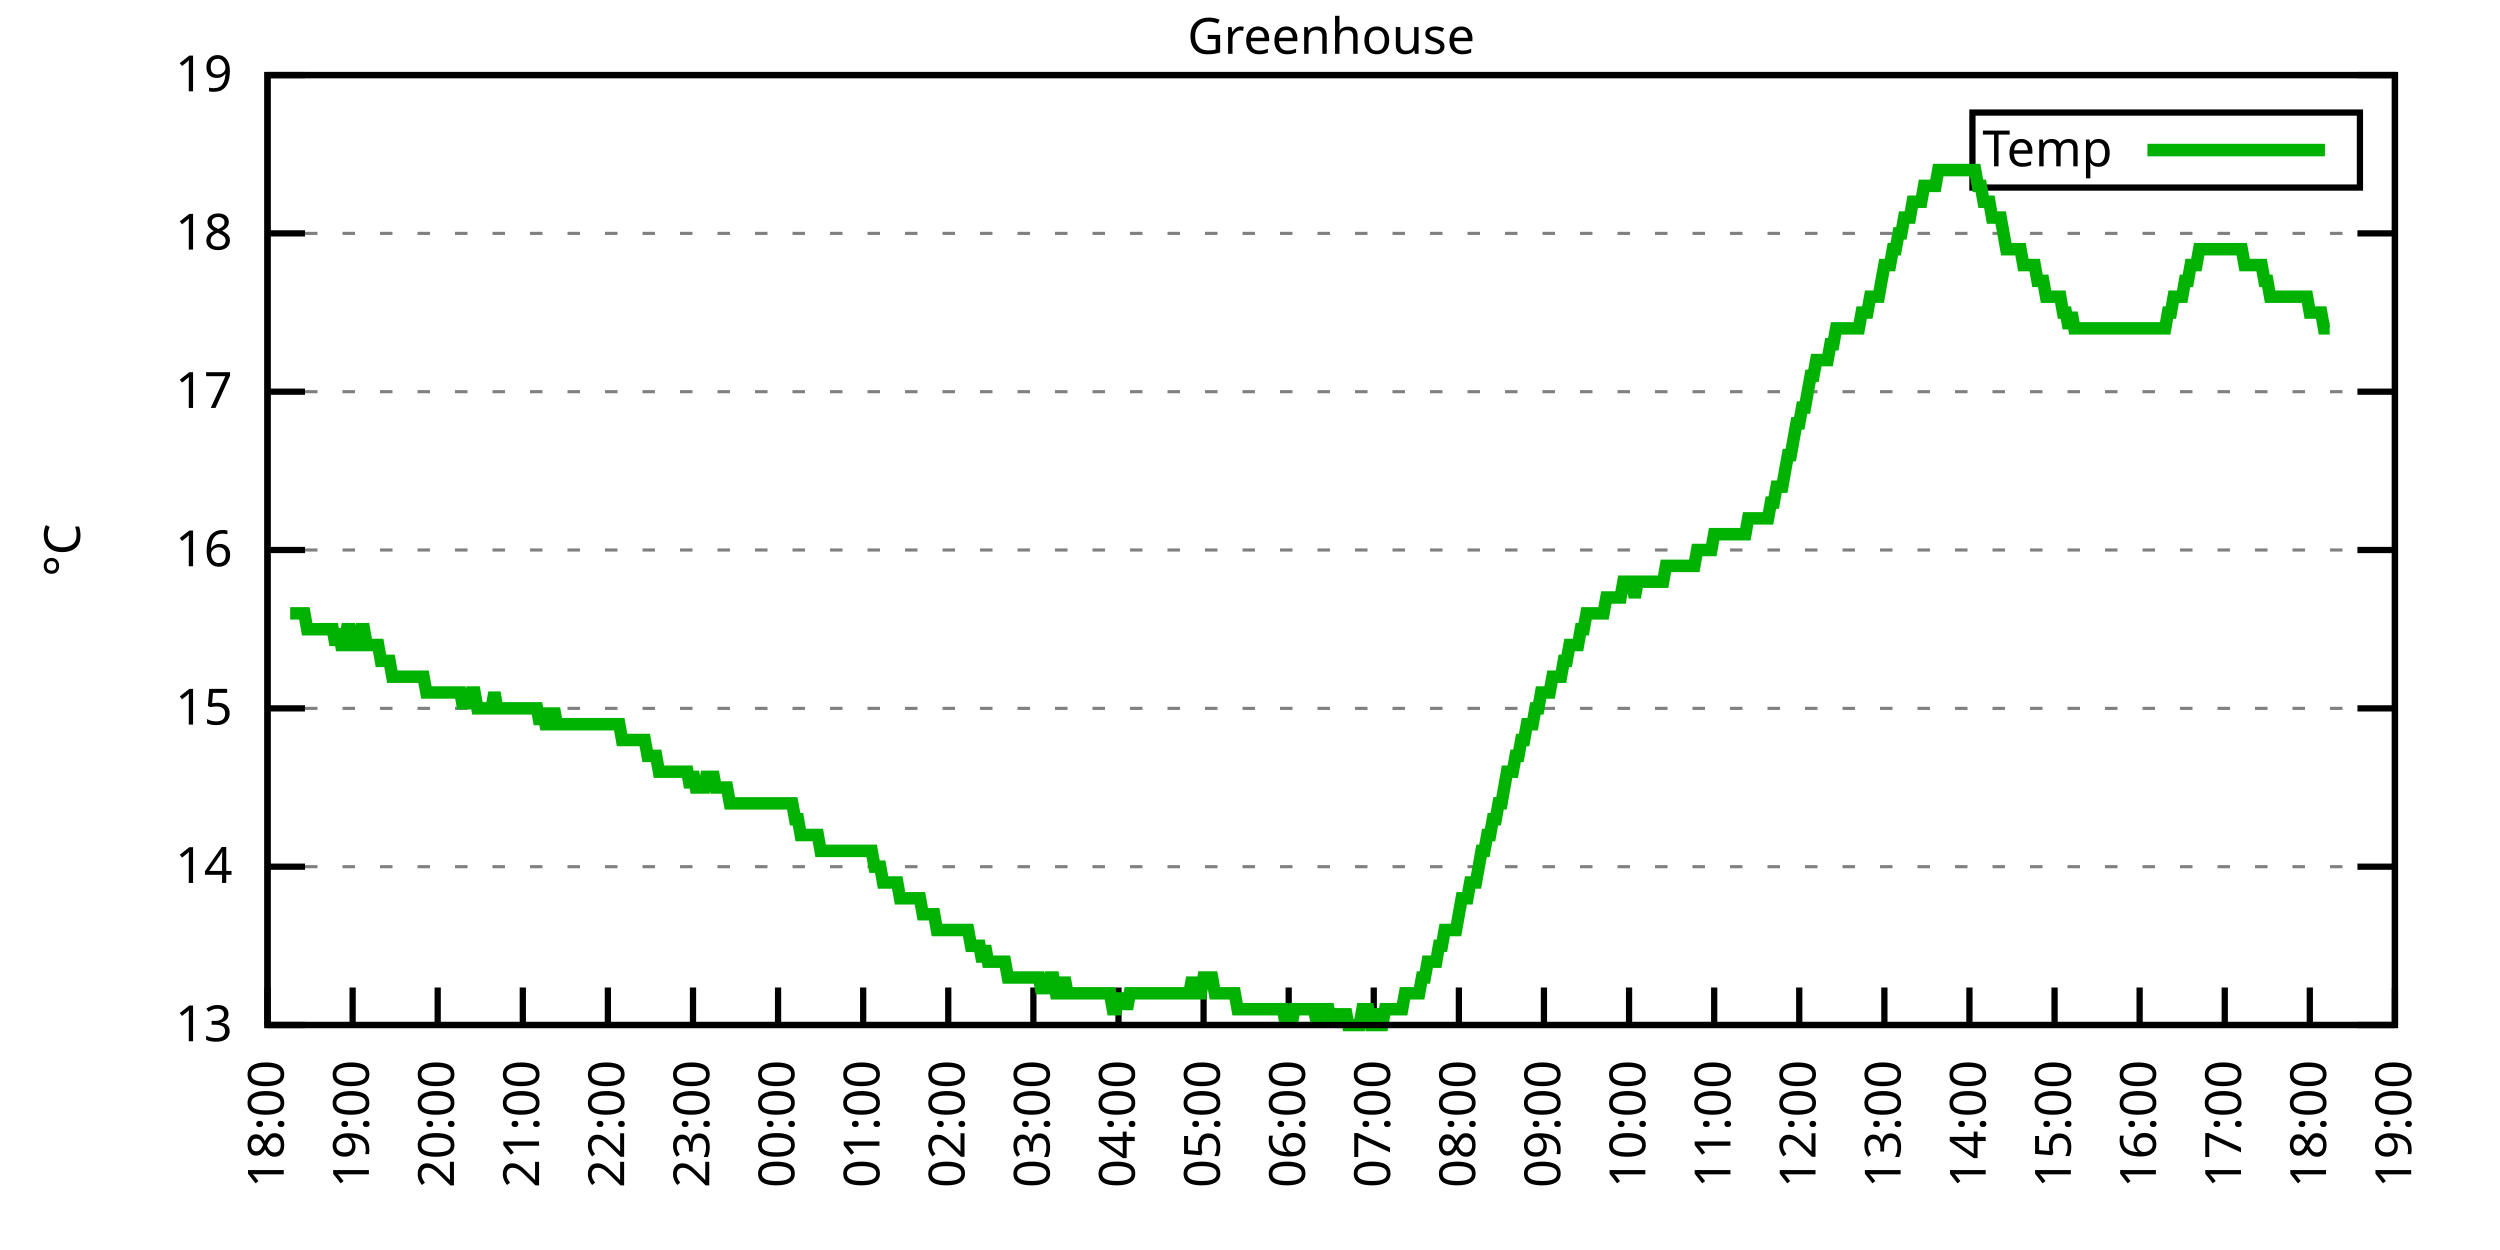
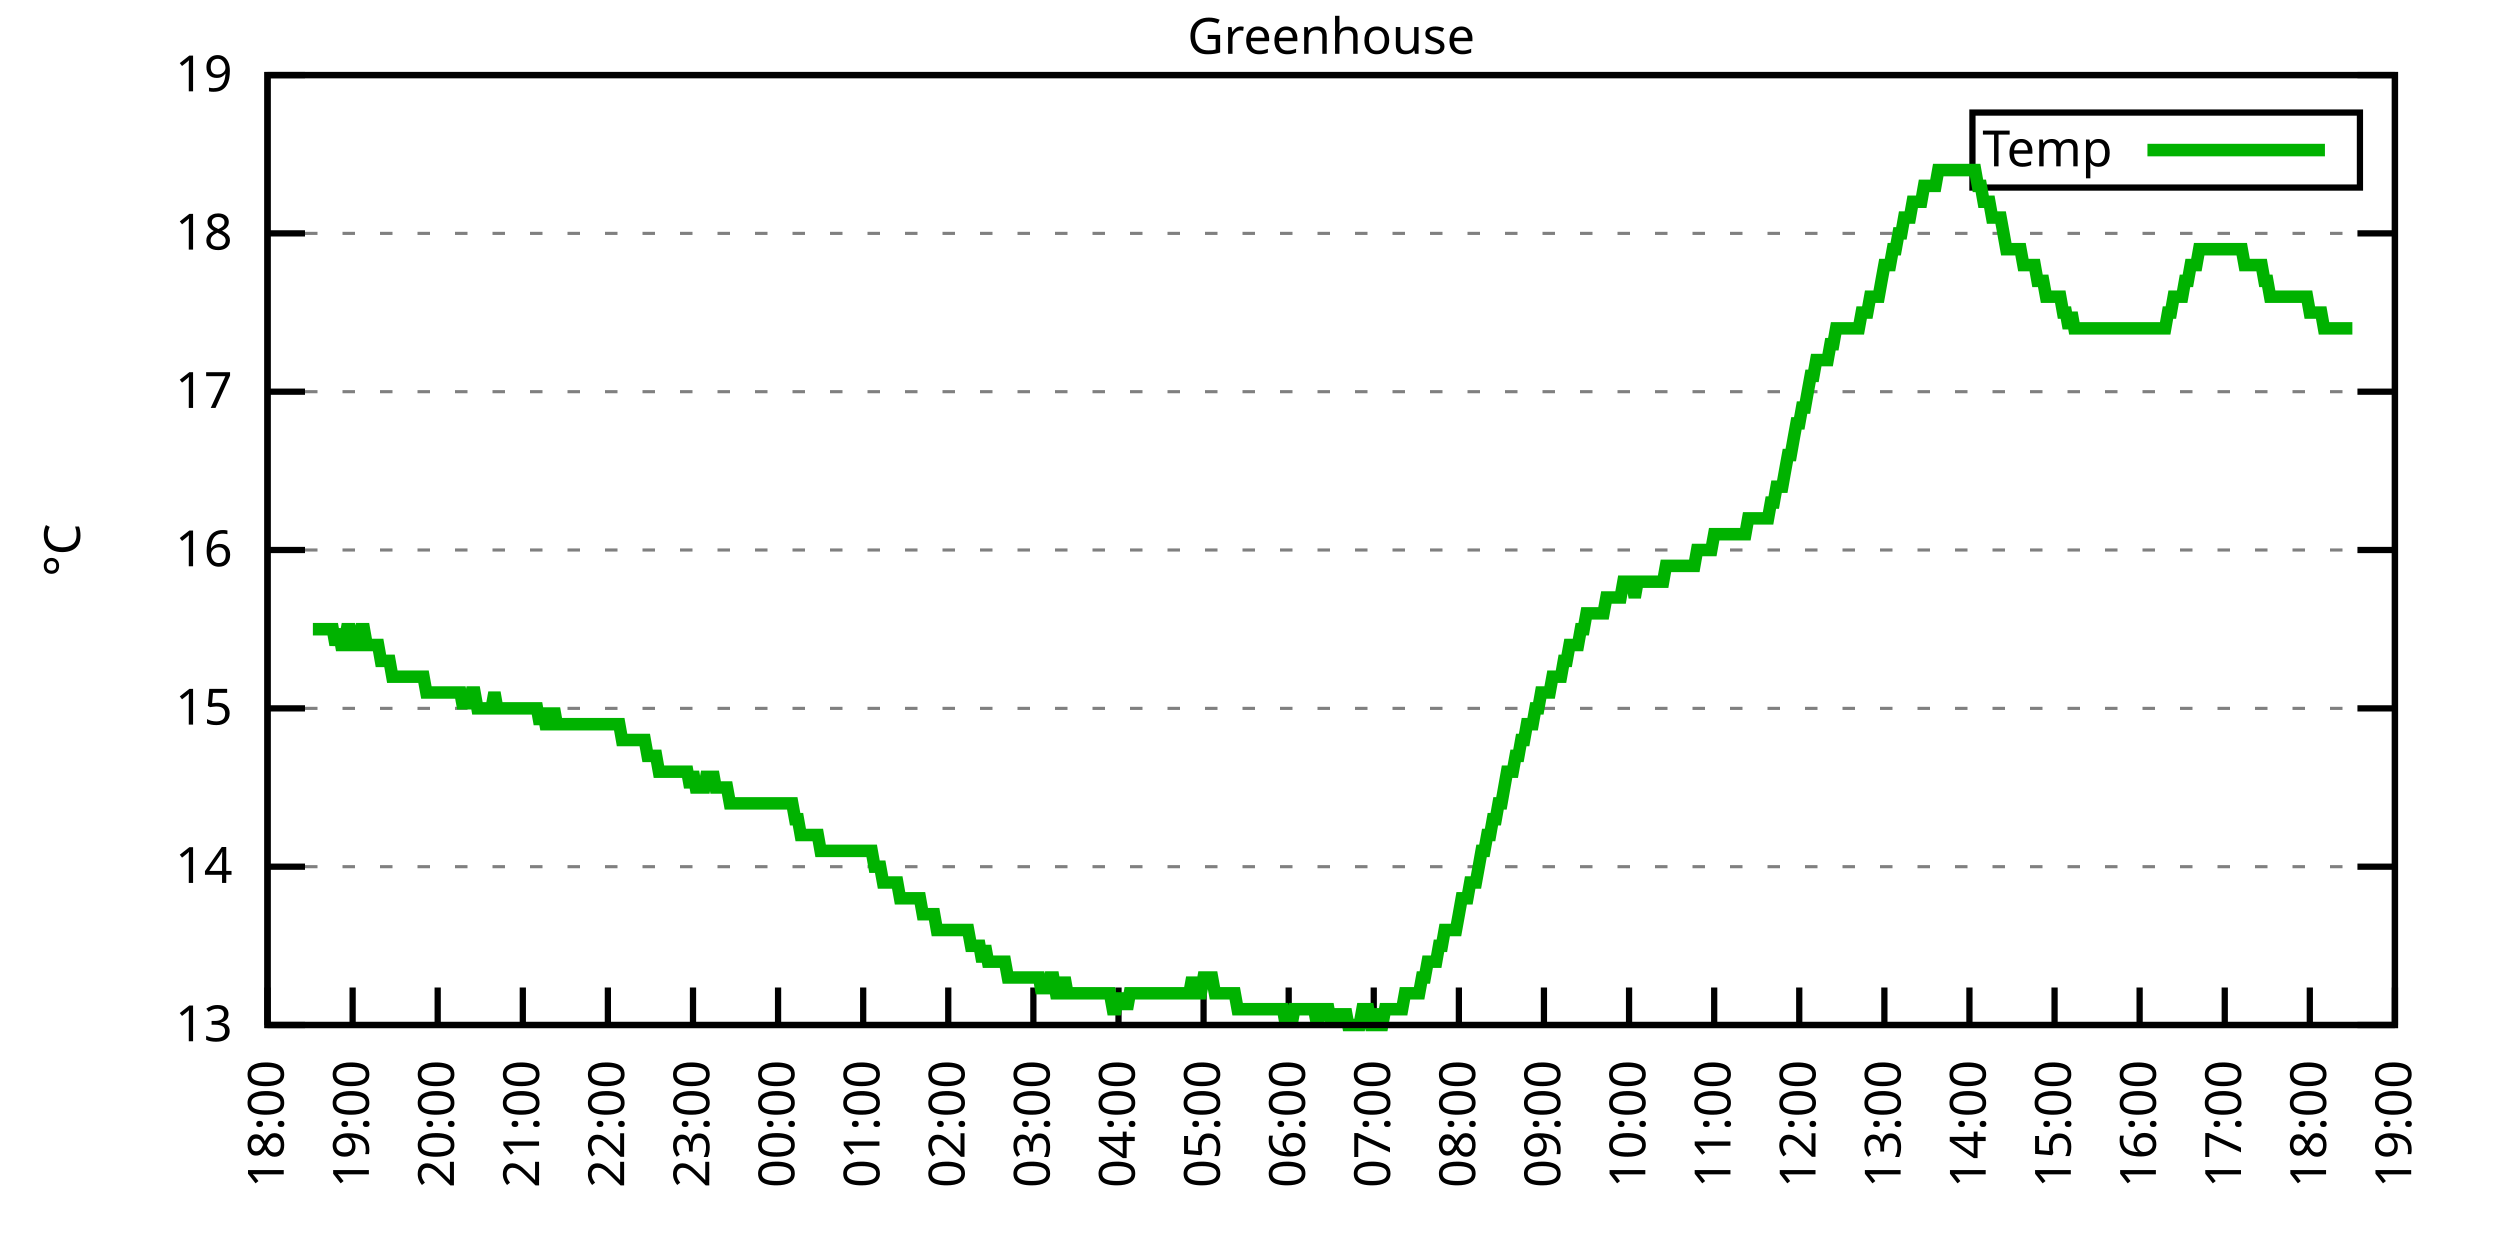
<svg xmlns="http://www.w3.org/2000/svg" xmlns:xlink="http://www.w3.org/1999/xlink" width="400" height="200" viewBox="0 0 400 200">
  <g id="gnuplot_canvas">
    <rect x="0" y="0" width="400" height="200" fill="none" />
    <defs>
      <circle id="gpDot" r="0.5" stroke-width="0.5" stroke="currentColor" />
      <path id="gpPt0" stroke-width="0.333" stroke="currentColor" d="M-1,0 h2 M0,-1 v2" />
      <path id="gpPt1" stroke-width="0.333" stroke="currentColor" d="M-1,-1 L1,1 M1,-1 L-1,1" />
      <path id="gpPt2" stroke-width="0.333" stroke="currentColor" d="M-1,0 L1,0 M0,-1 L0,1 M-1,-1 L1,1 M-1,1 L1,-1" />
      <rect id="gpPt3" stroke-width="0.333" stroke="currentColor" x="-1" y="-1" width="2" height="2" />
      <rect id="gpPt4" stroke-width="0.333" stroke="currentColor" fill="currentColor" x="-1" y="-1" width="2" height="2" />
      <circle id="gpPt5" stroke-width="0.333" stroke="currentColor" cx="0" cy="0" r="1" />
      <use xlink:href="#gpPt5" id="gpPt6" fill="currentColor" stroke="none" />
      <path id="gpPt7" stroke-width="0.333" stroke="currentColor" d="M0,-1.33 L-1.33,0.67 L1.33,0.67 z" />
      <use xlink:href="#gpPt7" id="gpPt8" fill="currentColor" stroke="none" />
      <use xlink:href="#gpPt7" id="gpPt9" stroke="currentColor" transform="rotate(180)" />
      <use xlink:href="#gpPt9" id="gpPt10" fill="currentColor" stroke="none" />
      <use xlink:href="#gpPt3" id="gpPt11" stroke="currentColor" transform="rotate(45)" />
      <use xlink:href="#gpPt11" id="gpPt12" fill="currentColor" stroke="none" />
      <path id="gpPt13" stroke-width="0.333" stroke="currentColor" d="M0,1.330 L1.265,0.411 L0.782,-1.067 L-0.782,-1.076 L-1.265,0.411 z" />
      <use xlink:href="#gpPt13" id="gpPt14" fill="currentColor" stroke="none" />
      <filter id="textbox" filterUnits="objectBoundingBox" x="0" y="0" height="1" width="1">
        <feFlood flood-color="white" flood-opacity="1" result="bgnd" />
        <feComposite in="SourceGraphic" in2="bgnd" operator="atop" />
      </filter>
      <filter id="greybox" filterUnits="objectBoundingBox" x="0" y="0" height="1" width="1">
        <feFlood flood-color="lightgrey" flood-opacity="1" result="grey" />
        <feComposite in="SourceGraphic" in2="grey" operator="atop" />
      </filter>
    </defs>
    <g fill="none" color="white" stroke="currentColor" stroke-width="1.00" stroke-linecap="butt" stroke-linejoin="miter">
</g>
    <g fill="none" color="black" stroke="currentColor" stroke-width="1.00" stroke-linecap="butt" stroke-linejoin="miter">
      <g stroke="none" shape-rendering="crispEdges">
        <polygon fill="rgb(255, 255, 255)" points="42.80,164.00 383.18,164.00 383.18,12.02 42.80,12.02 " />
      </g>
    </g>
    <g fill="none" color="black" stroke="currentColor" stroke-width="1.00" stroke-linecap="butt" stroke-linejoin="miter">
</g>
    <g fill="none" color="black" stroke="black" stroke-width="0.50" stroke-linecap="butt" stroke-linejoin="miter">
</g>
    <g fill="none" color="gray" stroke="currentColor" stroke-width="0.50" stroke-linecap="butt" stroke-linejoin="miter">
      <path stroke="gray" stroke-dasharray="2,4" class="gridline" d="M42.80,164.00 L383.19,164.00  " />
    </g>
    <g fill="none" color="gray" stroke="gray" stroke-width="1.00" stroke-linecap="butt" stroke-linejoin="miter">
</g>
    <g fill="none" color="black" stroke="currentColor" stroke-width="1.00" stroke-linecap="butt" stroke-linejoin="miter">
      <path stroke="black" d="M42.80,164.00 L48.80,164.00 M383.19,164.00 L377.19,164.00  " />
      <g transform="translate(37.20,166.60)" stroke="none" fill="black" font-family="Sans" font-size="8.00" text-anchor="end">
        <text>
          <tspan font-family="Sans"> 13</tspan>
        </text>
      </g>
    </g>
    <g fill="none" color="black" stroke="currentColor" stroke-width="1.00" stroke-linecap="butt" stroke-linejoin="miter">
</g>
    <g fill="none" color="black" stroke="black" stroke-width="0.50" stroke-linecap="butt" stroke-linejoin="miter">
</g>
    <g fill="none" color="gray" stroke="currentColor" stroke-width="0.50" stroke-linecap="butt" stroke-linejoin="miter">
      <path stroke="gray" stroke-dasharray="2,4" class="gridline" d="M42.80,138.67 L383.19,138.67  " />
    </g>
    <g fill="none" color="gray" stroke="gray" stroke-width="1.00" stroke-linecap="butt" stroke-linejoin="miter">
</g>
    <g fill="none" color="black" stroke="currentColor" stroke-width="1.00" stroke-linecap="butt" stroke-linejoin="miter">
      <path stroke="black" d="M42.80,138.67 L48.80,138.67 M383.19,138.67 L377.19,138.67  " />
      <g transform="translate(37.20,141.27)" stroke="none" fill="black" font-family="Sans" font-size="8.00" text-anchor="end">
        <text>
          <tspan font-family="Sans"> 14</tspan>
        </text>
      </g>
    </g>
    <g fill="none" color="black" stroke="currentColor" stroke-width="1.00" stroke-linecap="butt" stroke-linejoin="miter">
</g>
    <g fill="none" color="black" stroke="black" stroke-width="0.50" stroke-linecap="butt" stroke-linejoin="miter">
</g>
    <g fill="none" color="gray" stroke="currentColor" stroke-width="0.50" stroke-linecap="butt" stroke-linejoin="miter">
      <path stroke="gray" stroke-dasharray="2,4" class="gridline" d="M42.80,113.34 L383.19,113.34  " />
    </g>
    <g fill="none" color="gray" stroke="gray" stroke-width="1.00" stroke-linecap="butt" stroke-linejoin="miter">
</g>
    <g fill="none" color="black" stroke="currentColor" stroke-width="1.00" stroke-linecap="butt" stroke-linejoin="miter">
      <path stroke="black" d="M42.80,113.34 L48.80,113.34 M383.19,113.34 L377.19,113.34  " />
      <g transform="translate(37.20,115.94)" stroke="none" fill="black" font-family="Sans" font-size="8.00" text-anchor="end">
        <text>
          <tspan font-family="Sans"> 15</tspan>
        </text>
      </g>
    </g>
    <g fill="none" color="black" stroke="currentColor" stroke-width="1.00" stroke-linecap="butt" stroke-linejoin="miter">
</g>
    <g fill="none" color="black" stroke="black" stroke-width="0.50" stroke-linecap="butt" stroke-linejoin="miter">
</g>
    <g fill="none" color="gray" stroke="currentColor" stroke-width="0.50" stroke-linecap="butt" stroke-linejoin="miter">
      <path stroke="gray" stroke-dasharray="2,4" class="gridline" d="M42.80,88.00 L383.19,88.00  " />
    </g>
    <g fill="none" color="gray" stroke="gray" stroke-width="1.00" stroke-linecap="butt" stroke-linejoin="miter">
</g>
    <g fill="none" color="black" stroke="currentColor" stroke-width="1.00" stroke-linecap="butt" stroke-linejoin="miter">
      <path stroke="black" d="M42.80,88.00 L48.80,88.00 M383.19,88.00 L377.19,88.00  " />
      <g transform="translate(37.20,90.60)" stroke="none" fill="black" font-family="Sans" font-size="8.00" text-anchor="end">
        <text>
          <tspan font-family="Sans"> 16</tspan>
        </text>
      </g>
    </g>
    <g fill="none" color="black" stroke="currentColor" stroke-width="1.00" stroke-linecap="butt" stroke-linejoin="miter">
</g>
    <g fill="none" color="black" stroke="black" stroke-width="0.50" stroke-linecap="butt" stroke-linejoin="miter">
</g>
    <g fill="none" color="gray" stroke="currentColor" stroke-width="0.50" stroke-linecap="butt" stroke-linejoin="miter">
      <path stroke="gray" stroke-dasharray="2,4" class="gridline" d="M42.80,62.67 L383.19,62.67  " />
    </g>
    <g fill="none" color="gray" stroke="gray" stroke-width="1.00" stroke-linecap="butt" stroke-linejoin="miter">
</g>
    <g fill="none" color="black" stroke="currentColor" stroke-width="1.00" stroke-linecap="butt" stroke-linejoin="miter">
      <path stroke="black" d="M42.80,62.67 L48.80,62.67 M383.19,62.67 L377.19,62.67  " />
      <g transform="translate(37.20,65.27)" stroke="none" fill="black" font-family="Sans" font-size="8.00" text-anchor="end">
        <text>
          <tspan font-family="Sans"> 17</tspan>
        </text>
      </g>
    </g>
    <g fill="none" color="black" stroke="currentColor" stroke-width="1.00" stroke-linecap="butt" stroke-linejoin="miter">
</g>
    <g fill="none" color="black" stroke="black" stroke-width="0.50" stroke-linecap="butt" stroke-linejoin="miter">
</g>
    <g fill="none" color="gray" stroke="currentColor" stroke-width="0.50" stroke-linecap="butt" stroke-linejoin="miter">
      <path stroke="gray" stroke-dasharray="2,4" class="gridline" d="M42.80,37.34 L383.19,37.34  " />
    </g>
    <g fill="none" color="gray" stroke="gray" stroke-width="1.00" stroke-linecap="butt" stroke-linejoin="miter">
</g>
    <g fill="none" color="black" stroke="currentColor" stroke-width="1.00" stroke-linecap="butt" stroke-linejoin="miter">
      <path stroke="black" d="M42.80,37.34 L48.80,37.34 M383.19,37.34 L377.19,37.34  " />
      <g transform="translate(37.20,39.94)" stroke="none" fill="black" font-family="Sans" font-size="8.00" text-anchor="end">
        <text>
          <tspan font-family="Sans"> 18</tspan>
        </text>
      </g>
    </g>
    <g fill="none" color="black" stroke="currentColor" stroke-width="1.00" stroke-linecap="butt" stroke-linejoin="miter">
</g>
    <g fill="none" color="black" stroke="black" stroke-width="0.50" stroke-linecap="butt" stroke-linejoin="miter">
</g>
    <g fill="none" color="gray" stroke="currentColor" stroke-width="0.50" stroke-linecap="butt" stroke-linejoin="miter">
      <path stroke="gray" stroke-dasharray="2,4" class="gridline" d="M42.80,12.01 L383.19,12.01  " />
    </g>
    <g fill="none" color="gray" stroke="gray" stroke-width="1.00" stroke-linecap="butt" stroke-linejoin="miter">
</g>
    <g fill="none" color="black" stroke="currentColor" stroke-width="1.00" stroke-linecap="butt" stroke-linejoin="miter">
      <path stroke="black" d="M42.80,12.01 L48.80,12.01 M383.19,12.01 L377.19,12.01  " />
      <g transform="translate(37.20,14.61)" stroke="none" fill="black" font-family="Sans" font-size="8.00" text-anchor="end">
        <text>
          <tspan font-family="Sans"> 19</tspan>
        </text>
      </g>
    </g>
    <g fill="none" color="black" stroke="currentColor" stroke-width="1.00" stroke-linecap="butt" stroke-linejoin="miter">
      <path stroke="black" d="M42.80,164.00 L42.80,158.00  " />
      <g transform="translate(45.40,169.60) rotate(270.00)" stroke="none" fill="black" font-family="Sans" font-size="8.00" text-anchor="end">
        <text>
          <tspan font-family="Sans">18:00</tspan>
        </text>
      </g>
    </g>
    <g fill="none" color="black" stroke="currentColor" stroke-width="1.00" stroke-linecap="butt" stroke-linejoin="miter">
      <path stroke="black" d="M56.42,164.00 L56.42,158.00  " />
      <g transform="translate(59.02,169.60) rotate(270.00)" stroke="none" fill="black" font-family="Sans" font-size="8.00" text-anchor="end">
        <text>
          <tspan font-family="Sans">19:00</tspan>
        </text>
      </g>
    </g>
    <g fill="none" color="black" stroke="currentColor" stroke-width="1.00" stroke-linecap="butt" stroke-linejoin="miter">
      <path stroke="black" d="M70.03,164.00 L70.03,158.00  " />
      <g transform="translate(72.63,169.60) rotate(270.00)" stroke="none" fill="black" font-family="Sans" font-size="8.00" text-anchor="end">
        <text>
          <tspan font-family="Sans">20:00</tspan>
        </text>
      </g>
    </g>
    <g fill="none" color="black" stroke="currentColor" stroke-width="1.00" stroke-linecap="butt" stroke-linejoin="miter">
      <path stroke="black" d="M83.65,164.00 L83.65,158.00  " />
      <g transform="translate(86.25,169.60) rotate(270.00)" stroke="none" fill="black" font-family="Sans" font-size="8.00" text-anchor="end">
        <text>
          <tspan font-family="Sans">21:00</tspan>
        </text>
      </g>
    </g>
    <g fill="none" color="black" stroke="currentColor" stroke-width="1.00" stroke-linecap="butt" stroke-linejoin="miter">
      <path stroke="black" d="M97.26,164.00 L97.26,158.00  " />
      <g transform="translate(99.86,169.60) rotate(270.00)" stroke="none" fill="black" font-family="Sans" font-size="8.00" text-anchor="end">
        <text>
          <tspan font-family="Sans">22:00</tspan>
        </text>
      </g>
    </g>
    <g fill="none" color="black" stroke="currentColor" stroke-width="1.00" stroke-linecap="butt" stroke-linejoin="miter">
      <path stroke="black" d="M110.88,164.00 L110.88,158.00  " />
      <g transform="translate(113.48,169.60) rotate(270.00)" stroke="none" fill="black" font-family="Sans" font-size="8.00" text-anchor="end">
        <text>
          <tspan font-family="Sans">23:00</tspan>
        </text>
      </g>
    </g>
    <g fill="none" color="black" stroke="currentColor" stroke-width="1.00" stroke-linecap="butt" stroke-linejoin="miter">
      <path stroke="black" d="M124.49,164.00 L124.49,158.00  " />
      <g transform="translate(127.09,169.60) rotate(270.00)" stroke="none" fill="black" font-family="Sans" font-size="8.00" text-anchor="end">
        <text>
          <tspan font-family="Sans">00:00</tspan>
        </text>
      </g>
    </g>
    <g fill="none" color="black" stroke="currentColor" stroke-width="1.00" stroke-linecap="butt" stroke-linejoin="miter">
      <path stroke="black" d="M138.11,164.00 L138.11,158.00  " />
      <g transform="translate(140.71,169.60) rotate(270.00)" stroke="none" fill="black" font-family="Sans" font-size="8.00" text-anchor="end">
        <text>
          <tspan font-family="Sans">01:00</tspan>
        </text>
      </g>
    </g>
    <g fill="none" color="black" stroke="currentColor" stroke-width="1.00" stroke-linecap="butt" stroke-linejoin="miter">
      <path stroke="black" d="M151.72,164.00 L151.72,158.00  " />
      <g transform="translate(154.32,169.60) rotate(270.00)" stroke="none" fill="black" font-family="Sans" font-size="8.00" text-anchor="end">
        <text>
          <tspan font-family="Sans">02:00</tspan>
        </text>
      </g>
    </g>
    <g fill="none" color="black" stroke="currentColor" stroke-width="1.00" stroke-linecap="butt" stroke-linejoin="miter">
      <path stroke="black" d="M165.34,164.00 L165.34,158.00  " />
      <g transform="translate(167.94,169.60) rotate(270.00)" stroke="none" fill="black" font-family="Sans" font-size="8.00" text-anchor="end">
        <text>
          <tspan font-family="Sans">03:00</tspan>
        </text>
      </g>
    </g>
    <g fill="none" color="black" stroke="currentColor" stroke-width="1.00" stroke-linecap="butt" stroke-linejoin="miter">
      <path stroke="black" d="M178.96,164.00 L178.96,158.00  " />
      <g transform="translate(181.56,169.60) rotate(270.00)" stroke="none" fill="black" font-family="Sans" font-size="8.00" text-anchor="end">
        <text>
          <tspan font-family="Sans">04:00</tspan>
        </text>
      </g>
    </g>
    <g fill="none" color="black" stroke="currentColor" stroke-width="1.00" stroke-linecap="butt" stroke-linejoin="miter">
      <path stroke="black" d="M192.57,164.00 L192.57,158.00  " />
      <g transform="translate(195.17,169.60) rotate(270.00)" stroke="none" fill="black" font-family="Sans" font-size="8.00" text-anchor="end">
        <text>
          <tspan font-family="Sans">05:00</tspan>
        </text>
      </g>
    </g>
    <g fill="none" color="black" stroke="currentColor" stroke-width="1.00" stroke-linecap="butt" stroke-linejoin="miter">
      <path stroke="black" d="M206.19,164.00 L206.19,158.00  " />
      <g transform="translate(208.79,169.60) rotate(270.00)" stroke="none" fill="black" font-family="Sans" font-size="8.00" text-anchor="end">
        <text>
          <tspan font-family="Sans">06:00</tspan>
        </text>
      </g>
    </g>
    <g fill="none" color="black" stroke="currentColor" stroke-width="1.00" stroke-linecap="butt" stroke-linejoin="miter">
      <path stroke="black" d="M219.80,164.00 L219.80,158.00  " />
      <g transform="translate(222.40,169.60) rotate(270.00)" stroke="none" fill="black" font-family="Sans" font-size="8.00" text-anchor="end">
        <text>
          <tspan font-family="Sans">07:00</tspan>
        </text>
      </g>
    </g>
    <g fill="none" color="black" stroke="currentColor" stroke-width="1.00" stroke-linecap="butt" stroke-linejoin="miter">
      <path stroke="black" d="M233.42,164.00 L233.42,158.00  " />
      <g transform="translate(236.02,169.60) rotate(270.00)" stroke="none" fill="black" font-family="Sans" font-size="8.00" text-anchor="end">
        <text>
          <tspan font-family="Sans">08:00</tspan>
        </text>
      </g>
    </g>
    <g fill="none" color="black" stroke="currentColor" stroke-width="1.00" stroke-linecap="butt" stroke-linejoin="miter">
      <path stroke="black" d="M247.03,164.00 L247.03,158.00  " />
      <g transform="translate(249.63,169.60) rotate(270.00)" stroke="none" fill="black" font-family="Sans" font-size="8.00" text-anchor="end">
        <text>
          <tspan font-family="Sans">09:00</tspan>
        </text>
      </g>
    </g>
    <g fill="none" color="black" stroke="currentColor" stroke-width="1.00" stroke-linecap="butt" stroke-linejoin="miter">
      <path stroke="black" d="M260.65,164.00 L260.65,158.00  " />
      <g transform="translate(263.25,169.60) rotate(270.00)" stroke="none" fill="black" font-family="Sans" font-size="8.00" text-anchor="end">
        <text>
          <tspan font-family="Sans">10:00</tspan>
        </text>
      </g>
    </g>
    <g fill="none" color="black" stroke="currentColor" stroke-width="1.00" stroke-linecap="butt" stroke-linejoin="miter">
      <path stroke="black" d="M274.27,164.00 L274.27,158.00  " />
      <g transform="translate(276.87,169.60) rotate(270.00)" stroke="none" fill="black" font-family="Sans" font-size="8.00" text-anchor="end">
        <text>
          <tspan font-family="Sans">11:00</tspan>
        </text>
      </g>
    </g>
    <g fill="none" color="black" stroke="currentColor" stroke-width="1.00" stroke-linecap="butt" stroke-linejoin="miter">
      <path stroke="black" d="M287.88,164.00 L287.88,158.00  " />
      <g transform="translate(290.48,169.60) rotate(270.00)" stroke="none" fill="black" font-family="Sans" font-size="8.00" text-anchor="end">
        <text>
          <tspan font-family="Sans">12:00</tspan>
        </text>
      </g>
    </g>
    <g fill="none" color="black" stroke="currentColor" stroke-width="1.00" stroke-linecap="butt" stroke-linejoin="miter">
      <path stroke="black" d="M301.50,164.00 L301.50,158.00  " />
      <g transform="translate(304.10,169.60) rotate(270.00)" stroke="none" fill="black" font-family="Sans" font-size="8.00" text-anchor="end">
        <text>
          <tspan font-family="Sans">13:00</tspan>
        </text>
      </g>
    </g>
    <g fill="none" color="black" stroke="currentColor" stroke-width="1.00" stroke-linecap="butt" stroke-linejoin="miter">
      <path stroke="black" d="M315.11,164.00 L315.11,158.00  " />
      <g transform="translate(317.71,169.60) rotate(270.00)" stroke="none" fill="black" font-family="Sans" font-size="8.00" text-anchor="end">
        <text>
          <tspan font-family="Sans">14:00</tspan>
        </text>
      </g>
    </g>
    <g fill="none" color="black" stroke="currentColor" stroke-width="1.00" stroke-linecap="butt" stroke-linejoin="miter">
      <path stroke="black" d="M328.73,164.00 L328.73,158.00  " />
      <g transform="translate(331.33,169.60) rotate(270.00)" stroke="none" fill="black" font-family="Sans" font-size="8.00" text-anchor="end">
        <text>
          <tspan font-family="Sans">15:00</tspan>
        </text>
      </g>
    </g>
    <g fill="none" color="black" stroke="currentColor" stroke-width="1.00" stroke-linecap="butt" stroke-linejoin="miter">
      <path stroke="black" d="M342.34,164.00 L342.34,158.00  " />
      <g transform="translate(344.94,169.60) rotate(270.00)" stroke="none" fill="black" font-family="Sans" font-size="8.00" text-anchor="end">
        <text>
          <tspan font-family="Sans">16:00</tspan>
        </text>
      </g>
    </g>
    <g fill="none" color="black" stroke="currentColor" stroke-width="1.00" stroke-linecap="butt" stroke-linejoin="miter">
      <path stroke="black" d="M355.96,164.00 L355.96,158.00  " />
      <g transform="translate(358.56,169.60) rotate(270.00)" stroke="none" fill="black" font-family="Sans" font-size="8.00" text-anchor="end">
        <text>
          <tspan font-family="Sans">17:00</tspan>
        </text>
      </g>
    </g>
    <g fill="none" color="black" stroke="currentColor" stroke-width="1.00" stroke-linecap="butt" stroke-linejoin="miter">
      <path stroke="black" d="M369.57,164.00 L369.57,158.00  " />
      <g transform="translate(372.17,169.60) rotate(270.00)" stroke="none" fill="black" font-family="Sans" font-size="8.00" text-anchor="end">
        <text>
          <tspan font-family="Sans">18:00</tspan>
        </text>
      </g>
    </g>
    <g fill="none" color="black" stroke="currentColor" stroke-width="1.00" stroke-linecap="butt" stroke-linejoin="miter">
      <path stroke="black" d="M383.19,164.00 L383.19,158.00  " />
      <g transform="translate(385.79,169.60) rotate(270.00)" stroke="none" fill="black" font-family="Sans" font-size="8.00" text-anchor="end">
        <text>
          <tspan font-family="Sans">19:00</tspan>
        </text>
      </g>
    </g>
    <g fill="none" color="black" stroke="currentColor" stroke-width="1.00" stroke-linecap="butt" stroke-linejoin="miter">
</g>
    <g fill="none" color="black" stroke="currentColor" stroke-width="1.00" stroke-linecap="butt" stroke-linejoin="miter">
      <path stroke="black" d="M42.80,12.01 L42.80,164.00 L383.19,164.00 L383.19,12.01 L42.80,12.01 Z  " />
    </g>
    <g fill="none" color="black" stroke="currentColor" stroke-width="1.00" stroke-linecap="butt" stroke-linejoin="miter">
</g>
    <g fill="none" color="black" stroke="currentColor" stroke-width="1.00" stroke-linecap="butt" stroke-linejoin="miter">
      <path stroke="black" d="M315.59,30.01 L315.59,18.01 L377.59,18.01 L377.59,30.01 L315.59,30.01 Z  " />
    </g>
    <g id="Greenhouse_plot_1">
      <g fill="none" color="white" stroke="black" stroke-width="2.00" stroke-linecap="butt" stroke-linejoin="miter">
</g>
      <g fill="none" color="black" stroke="currentColor" stroke-width="2.00" stroke-linecap="butt" stroke-linejoin="miter">
        <g transform="translate(337.99,26.61)" stroke="none" fill="black" font-family="Sans" font-size="8.00" text-anchor="end">
          <text>
            <tspan font-family="Sans">Temp</tspan>
          </text>
        </g>
      </g>
      <g fill="none" color="black" stroke="currentColor" stroke-width="2.00" stroke-linecap="butt" stroke-linejoin="miter">
-         <path stroke="rgb(  0, 178,   0)" d="M343.59,24.01 L371.99,24.01 M46.43,98.14 L46.88,98.14 L47.34,98.14 L47.79,98.14 L48.25,98.14 L48.70,98.14   L49.15,100.67 L49.61,100.67 L50.06,100.67 L50.52,100.67 L50.97,100.67 L51.42,100.67 L51.88,100.67 L52.33,100.67   L52.78,100.67 L53.24,100.67 L53.69,103.20 L54.15,100.67 L54.60,103.20 L55.05,103.20 L55.51,100.67 L55.96,100.67   L56.42,103.20 L56.87,103.20 L57.32,103.20 L57.78,100.67 L58.23,100.67 L58.68,103.20 L59.14,103.20 L59.59,103.20   L60.05,103.20 L60.50,103.20 L60.95,105.74 L61.41,105.74 L61.86,105.74 L62.32,105.74 L62.77,108.27 L63.22,108.27   L63.68,108.27 L64.13,108.27 L64.58,108.27 L65.04,108.27 L65.49,108.27 L65.95,108.27 L66.40,108.27 L66.85,108.27   L67.31,108.27 L67.76,108.27 L68.22,110.80 L68.67,110.80 L69.12,110.80 L69.58,110.80 L70.03,110.80 L70.49,110.80   L70.94,110.80 L71.39,110.80 L71.85,110.80 L72.30,110.80 L72.75,110.80 L73.21,110.80 L73.66,110.80 L74.12,113.34   L74.57,110.80 L75.02,113.34 L75.48,110.80 L75.93,110.80 L76.39,113.34 L76.84,113.34 L77.29,113.34 L77.75,113.34   L78.20,113.34 L78.65,113.34 L79.11,110.80 L79.56,113.34 L80.02,113.34 L80.47,113.34 L80.92,113.34 L81.38,113.34   L81.83,113.34 L82.29,113.34 L82.74,113.34 L83.19,113.34 L83.65,113.34 L84.10,113.34 L84.55,113.34 L85.01,113.34   L85.46,113.34 L85.92,113.34 L86.37,115.87 L86.82,113.34 L87.28,115.87 L87.73,115.87 L88.19,115.87 L88.64,113.34   L89.09,115.87 L89.55,115.87 L90.00,115.87 L90.45,115.87 L90.91,115.87 L91.36,115.87 L91.82,115.87 L92.27,115.87   L92.72,115.87 L93.18,115.87 L93.63,115.87 L94.09,115.87 L94.54,115.87 L94.99,115.87 L95.45,115.87 L95.90,115.87   L96.35,115.87 L96.81,115.87 L97.26,115.87 L97.72,115.87 L98.17,115.87 L98.62,115.87 L99.08,115.87 L99.53,118.40   L99.99,118.40 L100.44,118.40 L100.89,118.40 L101.35,118.40 L101.80,118.40 L102.25,118.40 L102.71,118.40 L103.16,118.40   L103.62,120.94 L104.07,120.94 L104.52,120.94 L104.98,120.94 L105.43,123.47 L105.89,123.47 L106.34,123.47 L106.79,123.47   L107.25,123.47 L107.70,123.47 L108.15,123.47 L108.61,123.47 L109.06,123.47 L109.52,123.47 L109.97,123.47 L110.42,126.00   L110.88,123.47 L111.33,126.00 L111.79,126.00 L112.24,126.00 L112.69,126.00 L113.15,123.47 L113.60,126.00 L114.05,123.47   L114.51,126.00 L114.96,126.00 L115.42,126.00 L115.87,126.00 L116.32,126.00 L116.78,128.54 L117.23,128.54 L117.69,128.54   L118.14,128.54 L118.59,128.54 L119.05,128.54 L119.50,128.54 L119.96,128.54 L120.41,128.54 L120.86,128.54 L121.32,128.54   L121.77,128.54 L122.22,128.54 L122.68,128.54 L123.13,128.54 L123.59,128.54 L124.04,128.54 L124.49,128.54 L124.95,128.54   L125.40,128.54 L125.86,128.54 L126.31,128.54 L126.76,128.54 L127.22,131.07 L127.67,131.07 L128.12,133.60 L128.58,133.60   L129.03,133.60 L129.49,133.60 L129.94,133.60 L130.39,133.60 L130.85,133.60 L131.30,136.14 L131.76,136.14 L132.21,136.14   L132.66,136.14 L133.12,136.14 L133.57,136.14 L134.02,136.14 L134.48,136.14 L134.93,136.14 L135.39,136.14 L135.84,136.14   L136.29,136.14 L136.75,136.14 L137.20,136.14 L137.66,136.14 L138.11,136.14 L138.56,136.14 L139.02,136.14 L139.47,136.14   L139.92,138.67 L140.38,138.67 L140.83,138.67 L141.29,141.20 L141.74,141.20 L142.19,141.20 L142.65,141.20 L143.10,141.20   L143.56,141.20 L144.01,143.73 L144.46,143.73 L144.92,143.73 L145.37,143.73 L145.82,143.73 L146.28,143.73 L146.73,143.73   L147.19,143.73 L147.64,146.27 L148.09,146.27 L148.55,146.27 L149.00,146.27 L149.46,146.27 L149.91,148.80 L150.36,148.80   L150.82,148.80 L151.27,148.80 L151.72,148.80 L152.18,148.80 L152.63,148.80 L153.09,148.80 L153.54,148.80 L153.99,148.80   L154.45,148.80 L154.90,148.80 L155.36,151.33 L155.81,151.33 L156.26,151.33 L156.72,151.33 L157.17,153.87 L157.62,151.33   L158.08,153.87 L158.53,153.87 L158.99,153.87 L159.44,153.87 L159.89,153.87 L160.35,153.87 L160.80,153.87 L161.26,156.40   L161.71,156.40 L162.16,156.40 L162.62,156.40 L163.07,156.40 L163.52,156.40 L163.98,156.40 L164.43,156.40 L164.89,156.40   L165.34,156.40 L165.79,156.40 L166.25,156.40 L166.70,158.93 L167.16,156.40 L167.61,158.93 L168.06,156.40 L168.52,156.40   L168.97,158.93 L169.43,158.93 L169.88,158.93 L170.33,156.40 L170.79,158.93 L171.24,158.93 L171.69,158.93 L172.15,158.93   L172.60,158.93 L173.06,158.93 L173.51,158.93 L173.96,158.93 L174.42,158.93 L174.87,158.93 L175.33,158.93 L175.78,158.93   L176.23,158.93 L176.69,158.93 L177.14,158.93 L177.59,158.93 L178.05,161.47 L178.50,161.47 L178.96,158.93 L179.41,161.47   L179.86,158.93 L180.32,161.47 L180.77,158.93 L181.23,158.93 L181.68,158.93 L182.13,158.93 L182.59,158.93 L183.04,158.93   L183.49,158.93 L183.95,158.93 L184.40,158.93 L184.86,158.93 L185.31,158.93 L185.76,158.93 L186.22,158.93 L186.67,158.93   L187.13,158.93 L187.58,158.93 L188.03,158.93 L188.49,158.93 L188.94,158.93 L189.39,158.93 L189.85,158.93 L190.30,158.93   L190.76,156.40 L191.21,158.93 L191.66,158.93 L192.12,158.93 L192.57,156.40 L193.03,156.40 L193.48,156.40 L193.93,156.40   L194.39,158.93 L194.84,158.93 L195.29,158.93 L195.75,158.93 L196.20,158.93 L196.66,158.93 L197.11,158.93 L197.56,158.93   L198.02,161.47 L198.47,161.47 L198.93,161.47 L199.38,161.47 L199.83,161.47 L200.29,161.47 L200.74,161.47 L201.19,161.47   L201.65,161.47 L202.10,161.47 L202.56,161.47 L203.01,161.47 L203.46,161.47 L203.92,161.47 L204.37,161.47 L204.83,161.47   L205.28,161.47 L205.73,164.00 L206.19,161.47 L206.64,164.00 L207.09,161.47 L207.55,161.47 L208.00,161.47 L208.46,161.47   L208.91,161.47 L209.36,161.47 L209.82,161.47 L210.27,161.47 L210.73,164.00 L211.18,161.47 L211.63,161.47 L212.09,161.47   L212.54,161.47 L213.00,164.00 L213.45,161.47 L213.90,164.00 L214.36,161.47 L214.81,164.00 L215.26,161.47 L215.72,164.00   L216.17,164.00 L216.63,164.00 L217.08,164.00 L217.53,164.00 L217.99,161.47 L218.44,161.47 L218.90,161.47 L219.35,164.00   L219.80,164.00 L220.26,161.47 L220.71,164.00 L221.16,164.00 L221.62,161.47 L222.07,161.47 L222.53,161.47 L222.98,161.47   L223.43,161.47 L223.89,161.47 L224.34,161.47 L224.80,158.93 L225.25,158.93 L225.70,158.93 L226.16,158.93 L226.61,158.93   L227.06,158.93 L227.52,156.40 L227.97,156.40 L228.43,153.87 L228.88,153.87 L229.33,153.87 L229.79,153.87 L230.24,151.33   L230.70,151.33 L231.15,148.80 L231.60,148.80 L232.06,148.80 L232.51,148.80 L232.96,148.80 L233.42,146.27 L233.87,143.73   L234.33,143.73 L234.78,143.73 L235.23,141.20 L235.69,141.20 L236.14,141.20 L236.60,138.67 L237.05,136.14 L237.50,136.14   L237.96,133.60 L238.41,133.60 L238.86,131.07 L239.32,131.07 L239.77,128.54 L240.23,128.54 L240.68,126.00 L241.13,123.47   L241.59,123.47 L242.04,123.47 L242.50,120.94 L242.95,120.94 L243.40,118.40 L243.86,118.40 L244.31,115.87 L244.76,115.87   L245.22,115.87 L245.67,113.34 L246.13,113.34 L246.58,110.80 L247.03,110.80 L247.49,110.80 L247.94,110.80 L248.40,108.27   L248.85,108.27 L249.30,108.27 L249.76,108.27 L250.21,105.74 L250.66,105.74 L251.12,103.20 L251.57,103.20 L252.03,103.20   L252.48,103.20 L252.93,100.67 L253.39,100.67 L253.84,98.14 L254.30,98.14 L254.75,98.14 L255.20,98.14 L255.66,98.14   L256.11,98.14 L256.56,98.14 L257.02,95.60 L257.47,95.60 L257.93,95.60 L258.38,95.60 L258.83,95.60 L259.29,95.60   L259.74,93.07 L260.20,93.07 L260.65,93.07 L261.10,93.07 L261.56,95.60 L262.01,93.07 L262.47,93.07 L262.92,93.07   L263.37,93.07 L263.83,93.07 L264.28,93.07 L264.73,93.07 L265.19,93.07 L265.64,93.07 L266.10,93.07 L266.55,90.54   L267.00,90.54 L267.46,90.54 L267.91,90.54 L268.37,90.54 L268.82,90.54 L269.27,90.54 L269.73,90.54 L270.18,90.54   L270.63,90.54 L271.09,90.54 L271.54,88.00 L272.00,88.00 L272.45,88.00 L272.90,88.00 L273.36,88.00 L273.81,88.00   L274.27,85.47 L274.72,85.47 L275.17,85.47 L275.63,85.47 L276.08,85.47 L276.53,85.47 L276.99,85.47 L277.44,85.47   L277.90,85.47 L278.35,85.47 L278.80,85.47 L279.26,85.47 L279.71,82.94 L280.17,82.94 L280.62,82.94 L281.07,82.94   L281.53,82.94 L281.98,82.94 L282.43,82.94 L282.89,82.94 L283.34,80.41 L283.80,80.41 L284.25,77.87 L284.70,77.87   L285.16,77.87 L285.61,75.34 L286.07,72.81 L286.52,72.81 L286.97,70.27 L287.43,67.74 L287.88,67.74 L288.33,65.21   L288.79,65.21 L289.24,62.67 L289.70,60.14 L290.15,60.14 L290.60,57.61 L291.06,57.61 L291.51,57.61 L291.97,57.61   L292.42,57.61 L292.87,55.07 L293.33,55.07 L293.78,52.54 L294.23,52.54 L294.69,52.54 L295.14,52.54 L295.60,52.54   L296.05,52.54 L296.50,52.54 L296.96,52.54 L297.41,52.54 L297.87,50.01 L298.32,50.01 L298.77,50.01 L299.23,47.47   L299.68,47.47 L300.13,47.47 L300.59,47.47 L301.04,44.94 L301.50,42.41 L301.95,42.41 L302.40,42.41 L302.86,39.87   L303.31,39.87 L303.77,37.34 L304.22,37.34 L304.67,34.81 L305.13,34.81 L305.58,34.81 L306.03,32.28 L306.49,32.28   L306.94,32.28 L307.40,32.28 L307.85,29.74 L308.30,29.74 L308.76,29.74 L309.21,29.74 L309.67,29.74 L310.12,27.21   L310.57,27.21 L311.03,27.21 L311.48,27.21 L311.94,27.21 L312.39,27.21 L312.84,27.21 L313.30,27.21 L313.75,27.21   L314.20,27.21 L314.66,27.21 L315.11,27.21 L315.57,27.21 L316.02,27.21 L316.47,29.74 L316.93,29.74 L317.38,32.28   L317.84,32.28 L318.29,32.28 L318.74,34.81 L319.20,34.81 L319.65,34.81 L320.10,34.81 L320.56,37.34 L321.01,39.87   L321.47,39.87 L321.92,39.87 L322.37,39.87 L322.83,39.87 L323.28,39.87 L323.74,42.41 L324.19,42.41 L324.64,42.41   L325.10,42.41 L325.55,42.41 L326.00,44.94 L326.46,44.94 L326.91,44.94 L327.37,47.47 L327.82,47.47 L328.27,47.47   L328.73,47.47 L329.18,47.47 L329.64,47.47 L330.09,50.01 L330.54,50.01 L331.00,52.54 L331.45,50.01 L331.90,52.54   L332.36,52.54 L332.81,52.54 L333.27,52.54 L333.72,52.54 L334.17,52.54 L334.63,52.54 L335.08,52.54 L335.54,52.54   L335.99,52.54 L336.44,52.54 L336.90,52.54 L337.35,52.54 L337.80,52.54 L338.26,52.54 L338.71,52.54 L339.17,52.54   L339.62,52.54 L340.07,52.54 L340.53,52.54 L340.98,52.54 L341.44,52.54 L341.89,52.54 L342.34,52.54 L342.80,52.54   L343.25,52.54 L343.70,52.54 L344.16,52.54 L344.61,52.54 L345.07,52.54 L345.52,52.54 L345.97,52.54 L346.43,52.54   L346.88,50.01 L347.34,50.01 L347.79,47.47 L348.24,47.47 L348.70,47.47 L349.15,47.47 L349.60,44.94 L350.06,44.94   L350.51,42.41 L350.97,42.41 L351.42,42.41 L351.87,39.87 L352.33,39.87 L352.78,39.87 L353.24,39.87 L353.69,39.87   L354.14,39.87 L354.60,39.87 L355.05,39.87 L355.50,39.87 L355.96,39.87 L356.41,39.87 L356.87,39.87 L357.32,39.87   L357.77,39.87 L358.23,39.87 L358.68,39.87 L359.14,42.41 L359.59,42.41 L360.04,42.41 L360.50,42.41 L360.95,42.41   L361.41,42.41 L361.86,42.41 L362.31,44.94 L362.77,44.94 L363.22,47.47 L363.67,47.47 L364.13,47.47 L364.58,47.47   L365.04,47.47 L365.49,47.47 L365.94,47.47 L366.40,47.47 L366.85,47.47 L367.31,47.47 L367.76,47.47 L368.21,47.47   L368.67,47.47 L369.12,47.47 L369.57,50.01 L370.03,50.01 L370.48,50.01 L370.94,50.01 L371.39,50.01 L371.84,52.54   L372.30,52.54 L372.75,52.54  " />
+         <path stroke="rgb(  0, 178,   0)" d="M343.59,24.01 L371.99,24.01 M50.06,100.67 L50.52,100.67 L50.97,100.67 L51.42,100.67 L51.88,100.67 L52.33,100.67   L52.78,100.67 L53.24,100.67 L53.69,103.20 L54.15,100.67 L54.60,103.20 L55.05,103.20 L55.51,100.67 L55.96,100.67   L56.42,103.20 L56.87,103.20 L57.32,103.20 L57.78,100.67 L58.23,100.67 L58.68,103.20 L59.14,103.20 L59.59,103.20   L60.05,103.20 L60.50,103.20 L60.95,105.74 L61.41,105.74 L61.86,105.74 L62.32,105.74 L62.77,108.27 L63.22,108.27   L63.68,108.27 L64.13,108.27 L64.58,108.27 L65.04,108.27 L65.49,108.27 L65.95,108.27 L66.40,108.27 L66.85,108.27   L67.31,108.27 L67.76,108.27 L68.22,110.80 L68.67,110.80 L69.12,110.80 L69.58,110.80 L70.03,110.80 L70.49,110.80   L70.94,110.80 L71.39,110.80 L71.85,110.80 L72.30,110.80 L72.75,110.80 L73.21,110.80 L73.66,110.80 L74.12,113.34   L74.57,110.80 L75.02,113.34 L75.48,110.80 L75.93,110.80 L76.39,113.34 L76.84,113.34 L77.29,113.34 L77.75,113.34   L78.20,113.34 L78.65,113.34 L79.11,110.80 L79.56,113.34 L80.02,113.34 L80.47,113.34 L80.92,113.34 L81.38,113.34   L81.83,113.34 L82.29,113.34 L82.74,113.34 L83.19,113.34 L83.65,113.34 L84.10,113.34 L84.55,113.34 L85.01,113.34   L85.46,113.34 L85.92,113.34 L86.37,115.87 L86.82,113.34 L87.28,115.87 L87.73,115.87 L88.19,115.87 L88.64,113.34   L89.09,115.87 L89.55,115.87 L90.00,115.87 L90.45,115.87 L90.91,115.87 L91.36,115.87 L91.82,115.87 L92.27,115.87   L92.72,115.87 L93.18,115.87 L93.63,115.87 L94.09,115.87 L94.54,115.87 L94.99,115.87 L95.45,115.87 L95.90,115.87   L96.35,115.87 L96.81,115.87 L97.26,115.87 L97.72,115.87 L98.17,115.87 L98.62,115.87 L99.08,115.87 L99.53,118.40   L99.99,118.40 L100.44,118.40 L100.89,118.40 L101.35,118.40 L101.80,118.40 L102.25,118.40 L102.71,118.40 L103.16,118.40   L103.62,120.94 L104.07,120.94 L104.52,120.94 L104.98,120.94 L105.43,123.47 L105.89,123.47 L106.34,123.47 L106.79,123.47   L107.25,123.47 L107.70,123.47 L108.15,123.47 L108.61,123.47 L109.06,123.47 L109.52,123.47 L109.97,123.47 L110.42,126.00   L110.88,123.47 L111.33,126.00 L111.79,126.00 L112.24,126.00 L112.69,126.00 L113.15,123.47 L113.60,126.00 L114.05,123.47   L114.51,126.00 L114.96,126.00 L115.42,126.00 L115.87,126.00 L116.32,126.00 L116.78,128.54 L117.23,128.54 L117.69,128.54   L118.14,128.54 L118.59,128.54 L119.05,128.54 L119.50,128.54 L119.96,128.54 L120.41,128.54 L120.86,128.54 L121.32,128.54   L121.77,128.54 L122.22,128.54 L122.68,128.54 L123.13,128.54 L123.59,128.54 L124.04,128.54 L124.49,128.54 L124.95,128.54   L125.40,128.54 L125.86,128.54 L126.31,128.54 L126.76,128.54 L127.22,131.07 L127.67,131.07 L128.12,133.60 L128.58,133.60   L129.03,133.60 L129.49,133.60 L129.94,133.60 L130.39,133.60 L130.85,133.60 L131.30,136.14 L131.76,136.14 L132.21,136.14   L132.66,136.14 L133.12,136.14 L133.57,136.14 L134.02,136.14 L134.48,136.14 L134.93,136.14 L135.39,136.14 L135.84,136.14   L136.29,136.14 L136.75,136.14 L137.20,136.14 L137.66,136.14 L138.11,136.14 L138.56,136.14 L139.02,136.14 L139.47,136.14   L139.92,138.67 L140.38,138.67 L140.83,138.67 L141.29,141.20 L141.74,141.20 L142.19,141.20 L142.65,141.20 L143.10,141.20   L143.56,141.20 L144.01,143.73 L144.46,143.73 L144.92,143.73 L145.37,143.73 L145.82,143.73 L146.28,143.73 L146.73,143.73   L147.19,143.73 L147.64,146.27 L148.09,146.27 L148.55,146.27 L149.00,146.27 L149.46,146.27 L149.91,148.80 L150.36,148.80   L150.82,148.80 L151.27,148.80 L151.72,148.80 L152.18,148.80 L152.63,148.80 L153.09,148.80 L153.54,148.80 L153.99,148.80   L154.45,148.80 L154.90,148.80 L155.36,151.33 L155.81,151.33 L156.26,151.33 L156.72,151.33 L157.17,153.87 L157.62,151.33   L158.08,153.87 L158.53,153.87 L158.99,153.87 L159.44,153.87 L159.89,153.87 L160.35,153.87 L160.80,153.87 L161.26,156.40   L161.71,156.40 L162.16,156.40 L162.62,156.40 L163.07,156.40 L163.52,156.40 L163.98,156.40 L164.43,156.40 L164.89,156.40   L165.34,156.40 L165.79,156.40 L166.25,156.40 L166.70,158.93 L167.16,156.40 L167.61,158.93 L168.06,156.40 L168.52,156.40   L168.97,158.93 L169.43,158.93 L169.88,158.93 L170.33,156.40 L170.79,158.93 L171.24,158.93 L171.69,158.93 L172.15,158.93   L172.60,158.93 L173.06,158.93 L173.51,158.93 L173.96,158.93 L174.42,158.93 L174.87,158.93 L175.33,158.93 L175.78,158.93   L176.23,158.93 L176.69,158.93 L177.14,158.93 L177.59,158.93 L178.05,161.47 L178.50,161.47 L178.96,158.93 L179.41,161.47   L179.86,158.93 L180.32,161.47 L180.77,158.93 L181.23,158.93 L181.68,158.93 L182.13,158.93 L182.59,158.93 L183.04,158.93   L183.49,158.93 L183.95,158.93 L184.40,158.93 L184.86,158.93 L185.31,158.93 L185.76,158.93 L186.22,158.93 L186.67,158.93   L187.13,158.93 L187.58,158.93 L188.03,158.93 L188.49,158.93 L188.94,158.93 L189.39,158.93 L189.85,158.93 L190.30,158.93   L190.76,156.40 L191.21,158.93 L191.66,158.93 L192.12,158.93 L192.57,156.40 L193.03,156.40 L193.48,156.40 L193.93,156.40   L194.39,158.93 L194.84,158.93 L195.29,158.93 L195.75,158.93 L196.20,158.93 L196.66,158.93 L197.11,158.93 L197.56,158.93   L198.02,161.47 L198.47,161.47 L198.93,161.47 L199.38,161.47 L199.83,161.47 L200.29,161.47 L200.74,161.47 L201.19,161.47   L201.65,161.47 L202.10,161.47 L202.56,161.47 L203.01,161.47 L203.46,161.47 L203.92,161.47 L204.37,161.47 L204.83,161.47   L205.28,161.47 L205.73,164.00 L206.19,161.47 L206.64,164.00 L207.09,161.47 L207.55,161.47 L208.00,161.47 L208.46,161.47   L208.91,161.47 L209.36,161.47 L209.82,161.47 L210.27,161.47 L210.73,164.00 L211.18,161.47 L211.63,161.47 L212.09,161.47   L212.54,161.47 L213.00,164.00 L213.45,161.47 L213.90,164.00 L214.36,161.47 L214.81,164.00 L215.26,161.47 L215.72,164.00   L216.17,164.00 L216.63,164.00 L217.08,164.00 L217.53,164.00 L217.99,161.47 L218.44,161.47 L218.90,161.47 L219.35,164.00   L219.80,164.00 L220.26,161.47 L220.71,164.00 L221.16,164.00 L221.62,161.47 L222.07,161.47 L222.53,161.47 L222.98,161.47   L223.43,161.47 L223.89,161.47 L224.34,161.47 L224.80,158.93 L225.25,158.93 L225.70,158.93 L226.16,158.93 L226.61,158.93   L227.06,158.93 L227.52,156.40 L227.97,156.40 L228.43,153.87 L228.88,153.87 L229.33,153.87 L229.79,153.87 L230.24,151.33   L230.70,151.33 L231.15,148.80 L231.60,148.80 L232.06,148.80 L232.51,148.80 L232.96,148.80 L233.42,146.27 L233.87,143.73   L234.33,143.73 L234.78,143.73 L235.23,141.20 L235.69,141.20 L236.14,141.20 L236.60,138.67 L237.05,136.14 L237.50,136.14   L237.96,133.60 L238.41,133.60 L238.86,131.07 L239.32,131.07 L239.77,128.54 L240.23,128.54 L240.68,126.00 L241.13,123.47   L241.59,123.47 L242.04,123.47 L242.50,120.94 L242.95,120.94 L243.40,118.40 L243.86,118.40 L244.31,115.87 L244.76,115.87   L245.22,115.87 L245.67,113.34 L246.13,113.34 L246.58,110.80 L247.03,110.80 L247.49,110.80 L247.94,110.80 L248.40,108.27   L248.85,108.27 L249.30,108.27 L249.76,108.27 L250.21,105.74 L250.66,105.74 L251.12,103.20 L251.57,103.20 L252.03,103.20   L252.48,103.20 L252.93,100.67 L253.39,100.67 L253.84,98.14 L254.30,98.14 L254.75,98.14 L255.20,98.14 L255.66,98.14   L256.11,98.14 L256.56,98.14 L257.02,95.60 L257.47,95.60 L257.93,95.60 L258.38,95.60 L258.83,95.60 L259.29,95.60   L259.74,93.07 L260.20,93.07 L260.65,93.07 L261.10,93.07 L261.56,95.60 L262.01,93.07 L262.47,93.07 L262.92,93.07   L263.37,93.07 L263.83,93.07 L264.28,93.07 L264.73,93.07 L265.19,93.07 L265.64,93.07 L266.10,93.07 L266.55,90.54   L267.00,90.54 L267.46,90.54 L267.91,90.54 L268.37,90.54 L268.82,90.54 L269.27,90.54 L269.73,90.54 L270.18,90.54   L270.63,90.54 L271.09,90.54 L271.54,88.00 L272.00,88.00 L272.45,88.00 L272.90,88.00 L273.36,88.00 L273.81,88.00   L274.27,85.47 L274.72,85.47 L275.17,85.47 L275.63,85.47 L276.08,85.47 L276.53,85.47 L276.99,85.47 L277.44,85.47   L277.90,85.47 L278.35,85.47 L278.80,85.47 L279.26,85.47 L279.71,82.94 L280.17,82.94 L280.62,82.94 L281.07,82.94   L281.53,82.94 L281.98,82.94 L282.43,82.94 L282.89,82.94 L283.34,80.41 L283.80,80.41 L284.25,77.87 L284.70,77.87   L285.16,77.87 L285.61,75.34 L286.07,72.81 L286.52,72.81 L286.97,70.27 L287.43,67.74 L287.88,67.74 L288.33,65.21   L288.79,65.21 L289.24,62.67 L289.70,60.14 L290.15,60.14 L290.60,57.61 L291.06,57.61 L291.51,57.61 L291.97,57.61   L292.42,57.61 L292.87,55.07 L293.33,55.07 L293.78,52.54 L294.23,52.54 L294.69,52.54 L295.14,52.54 L295.60,52.54   L296.05,52.54 L296.50,52.54 L296.96,52.54 L297.41,52.54 L297.87,50.01 L298.32,50.01 L298.77,50.01 L299.23,47.47   L299.68,47.47 L300.13,47.47 L300.59,47.47 L301.04,44.94 L301.50,42.41 L301.95,42.41 L302.40,42.41 L302.86,39.87   L303.31,39.87 L303.77,37.34 L304.22,37.34 L304.67,34.81 L305.13,34.81 L305.58,34.81 L306.03,32.28 L306.49,32.28   L306.94,32.28 L307.40,32.28 L307.85,29.74 L308.30,29.74 L308.76,29.74 L309.21,29.74 L309.67,29.74 L310.12,27.21   L310.57,27.21 L311.03,27.21 L311.48,27.21 L311.94,27.21 L312.39,27.21 L312.84,27.21 L313.30,27.21 L313.75,27.21   L314.20,27.21 L314.66,27.21 L315.11,27.21 L315.57,27.21 L316.02,27.21 L316.47,29.74 L316.93,29.74 L317.38,32.28   L317.84,32.28 L318.29,32.28 L318.74,34.81 L319.20,34.81 L319.65,34.81 L320.10,34.81 L320.56,37.34 L321.01,39.87   L321.47,39.87 L321.92,39.87 L322.37,39.87 L322.83,39.87 L323.28,39.87 L323.74,42.41 L324.19,42.41 L324.64,42.41   L325.10,42.41 L325.55,42.41 L326.00,44.94 L326.46,44.94 L326.91,44.94 L327.37,47.47 L327.82,47.47 L328.27,47.47   L328.73,47.47 L329.18,47.47 L329.64,47.47 L330.09,50.01 L330.54,50.01 L331.00,52.54 L331.45,50.01 L331.90,52.54   L332.36,52.54 L332.81,52.54 L333.27,52.54 L333.72,52.54 L334.17,52.54 L334.63,52.54 L335.08,52.54 L335.54,52.54   L335.99,52.54 L336.44,52.54 L336.90,52.54 L337.35,52.54 L337.80,52.54 L338.26,52.54 L338.71,52.54 L339.17,52.54   L339.62,52.54 L340.07,52.54 L340.53,52.54 L340.98,52.54 L341.44,52.54 L341.89,52.54 L342.34,52.54 L342.80,52.54   L343.25,52.54 L343.70,52.54 L344.16,52.54 L344.61,52.54 L345.07,52.54 L345.52,52.54 L345.97,52.54 L346.43,52.54   L346.88,50.01 L347.34,50.01 L347.79,47.47 L348.24,47.47 L348.70,47.47 L349.15,47.47 L349.60,44.94 L350.06,44.94   L350.51,42.41 L350.97,42.41 L351.42,42.41 L351.87,39.87 L352.33,39.87 L352.78,39.87 L353.24,39.87 L353.69,39.87   L354.14,39.87 L354.60,39.87 L355.05,39.87 L355.50,39.87 L355.96,39.87 L356.41,39.87 L356.87,39.87 L357.32,39.87   L357.77,39.87 L358.23,39.87 L358.68,39.87 L359.14,42.41 L359.59,42.41 L360.04,42.41 L360.50,42.41 L360.95,42.41   L361.41,42.41 L361.86,42.41 L362.31,44.94 L362.77,44.94 L363.22,47.47 L363.67,47.47 L364.13,47.47 L364.58,47.47   L365.04,47.47 L365.49,47.47 L365.94,47.47 L366.40,47.47 L366.85,47.47 L367.31,47.47 L367.76,47.47 L368.21,47.47   L368.67,47.47 L369.12,47.47 L369.57,50.01 L370.03,50.01 L370.48,50.01 L370.94,50.01 L371.39,50.01 L371.84,52.54   L372.30,52.54 L372.75,52.54 L373.21,52.54 L373.66,52.54 L374.11,52.54 L374.57,52.54 L375.02,52.54 L375.47,52.54   L375.93,52.54 L376.38,52.54  " />
      </g>
    </g>
    <g fill="none" color="black" stroke="currentColor" stroke-width="2.00" stroke-linecap="butt" stroke-linejoin="miter">
</g>
    <g fill="none" color="black" stroke="black" stroke-width="1.00" stroke-linecap="butt" stroke-linejoin="miter">
</g>
    <g fill="none" color="black" stroke="currentColor" stroke-width="1.00" stroke-linecap="butt" stroke-linejoin="miter">
      <path stroke="black" d="M42.80,12.01 L42.80,164.00 L383.19,164.00 L383.19,12.01 L42.80,12.01 Z  " />
      <g transform="translate(12.80,88.01) rotate(270.00)" stroke="none" fill="black" font-family="Sans" font-size="8.00" text-anchor="middle">
        <text>
          <tspan font-family="Sans">°C</tspan>
        </text>
      </g>
    </g>
    <g fill="none" color="black" stroke="currentColor" stroke-width="1.00" stroke-linecap="butt" stroke-linejoin="miter">
</g>
    <g fill="none" color="black" stroke="currentColor" stroke-width="1.00" stroke-linecap="butt" stroke-linejoin="miter">
      <g transform="translate(212.99,8.61)" stroke="none" fill="black" font-family="Sans" font-size="8.00" text-anchor="middle">
        <text>
          <tspan font-family="Sans">Greenhouse</tspan>
        </text>
      </g>
    </g>
    <g fill="none" color="black" stroke="currentColor" stroke-width="1.00" stroke-linecap="butt" stroke-linejoin="miter">
</g>
  </g>
</svg>
